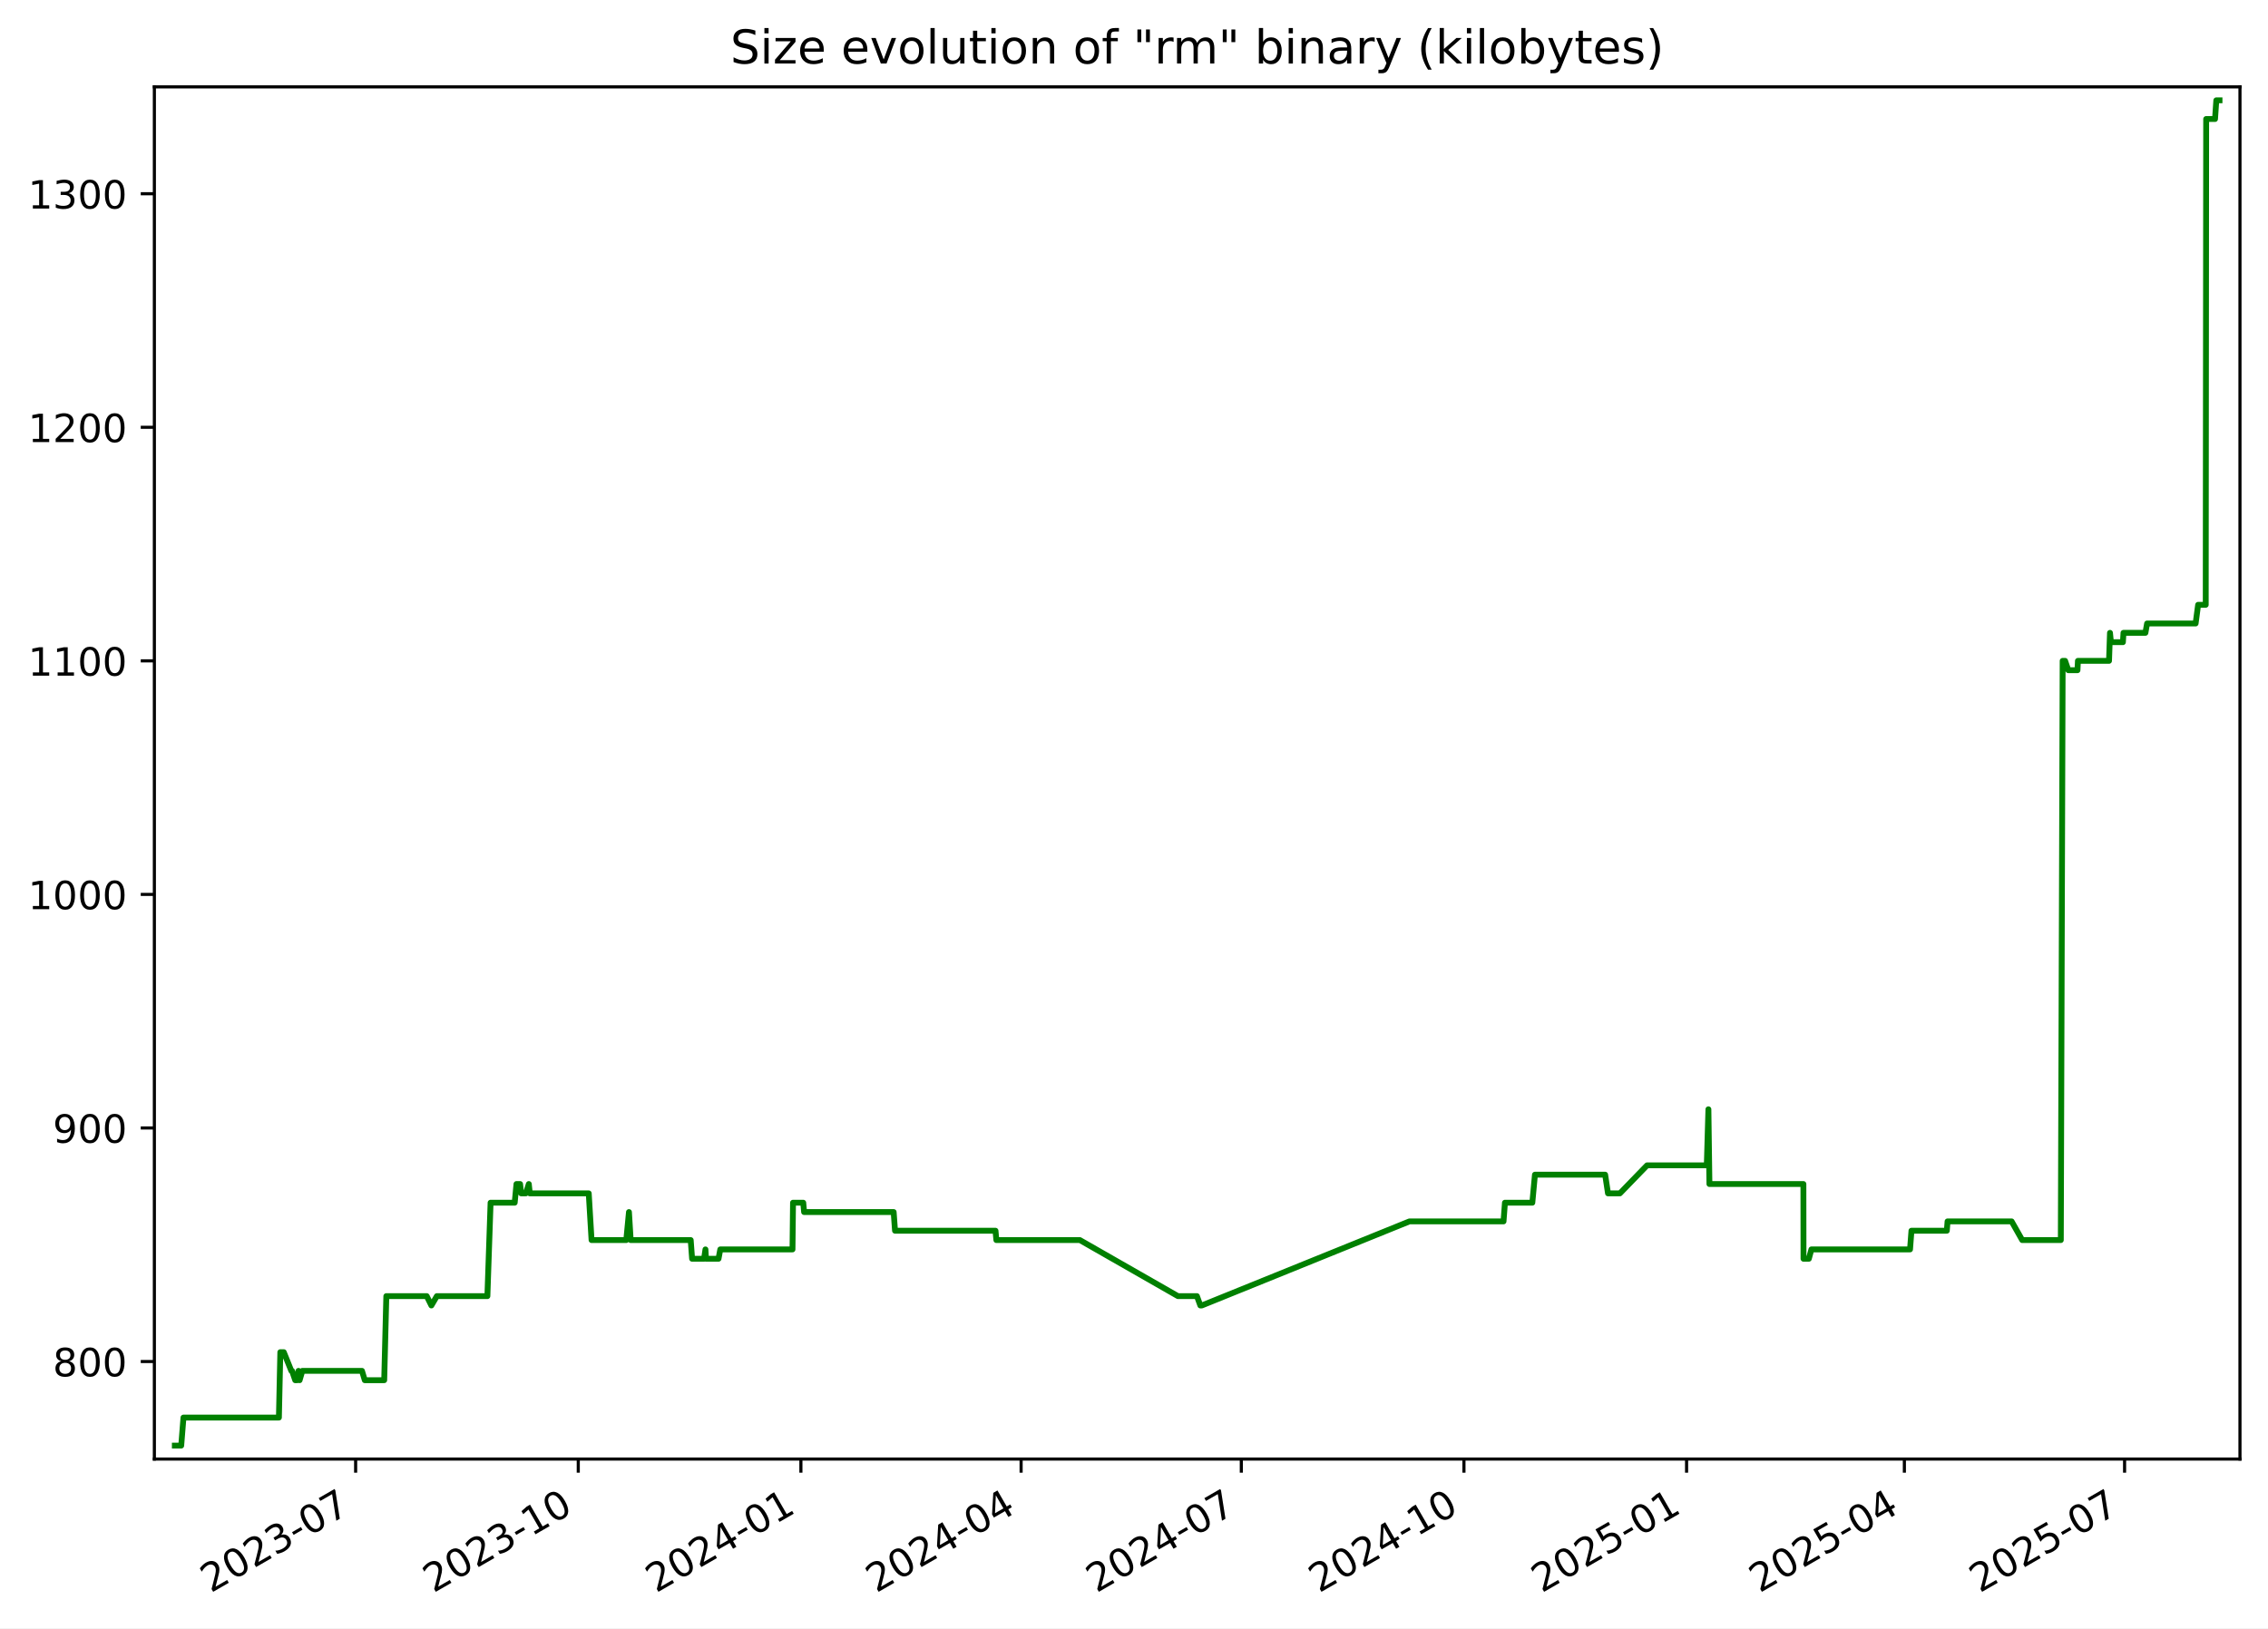
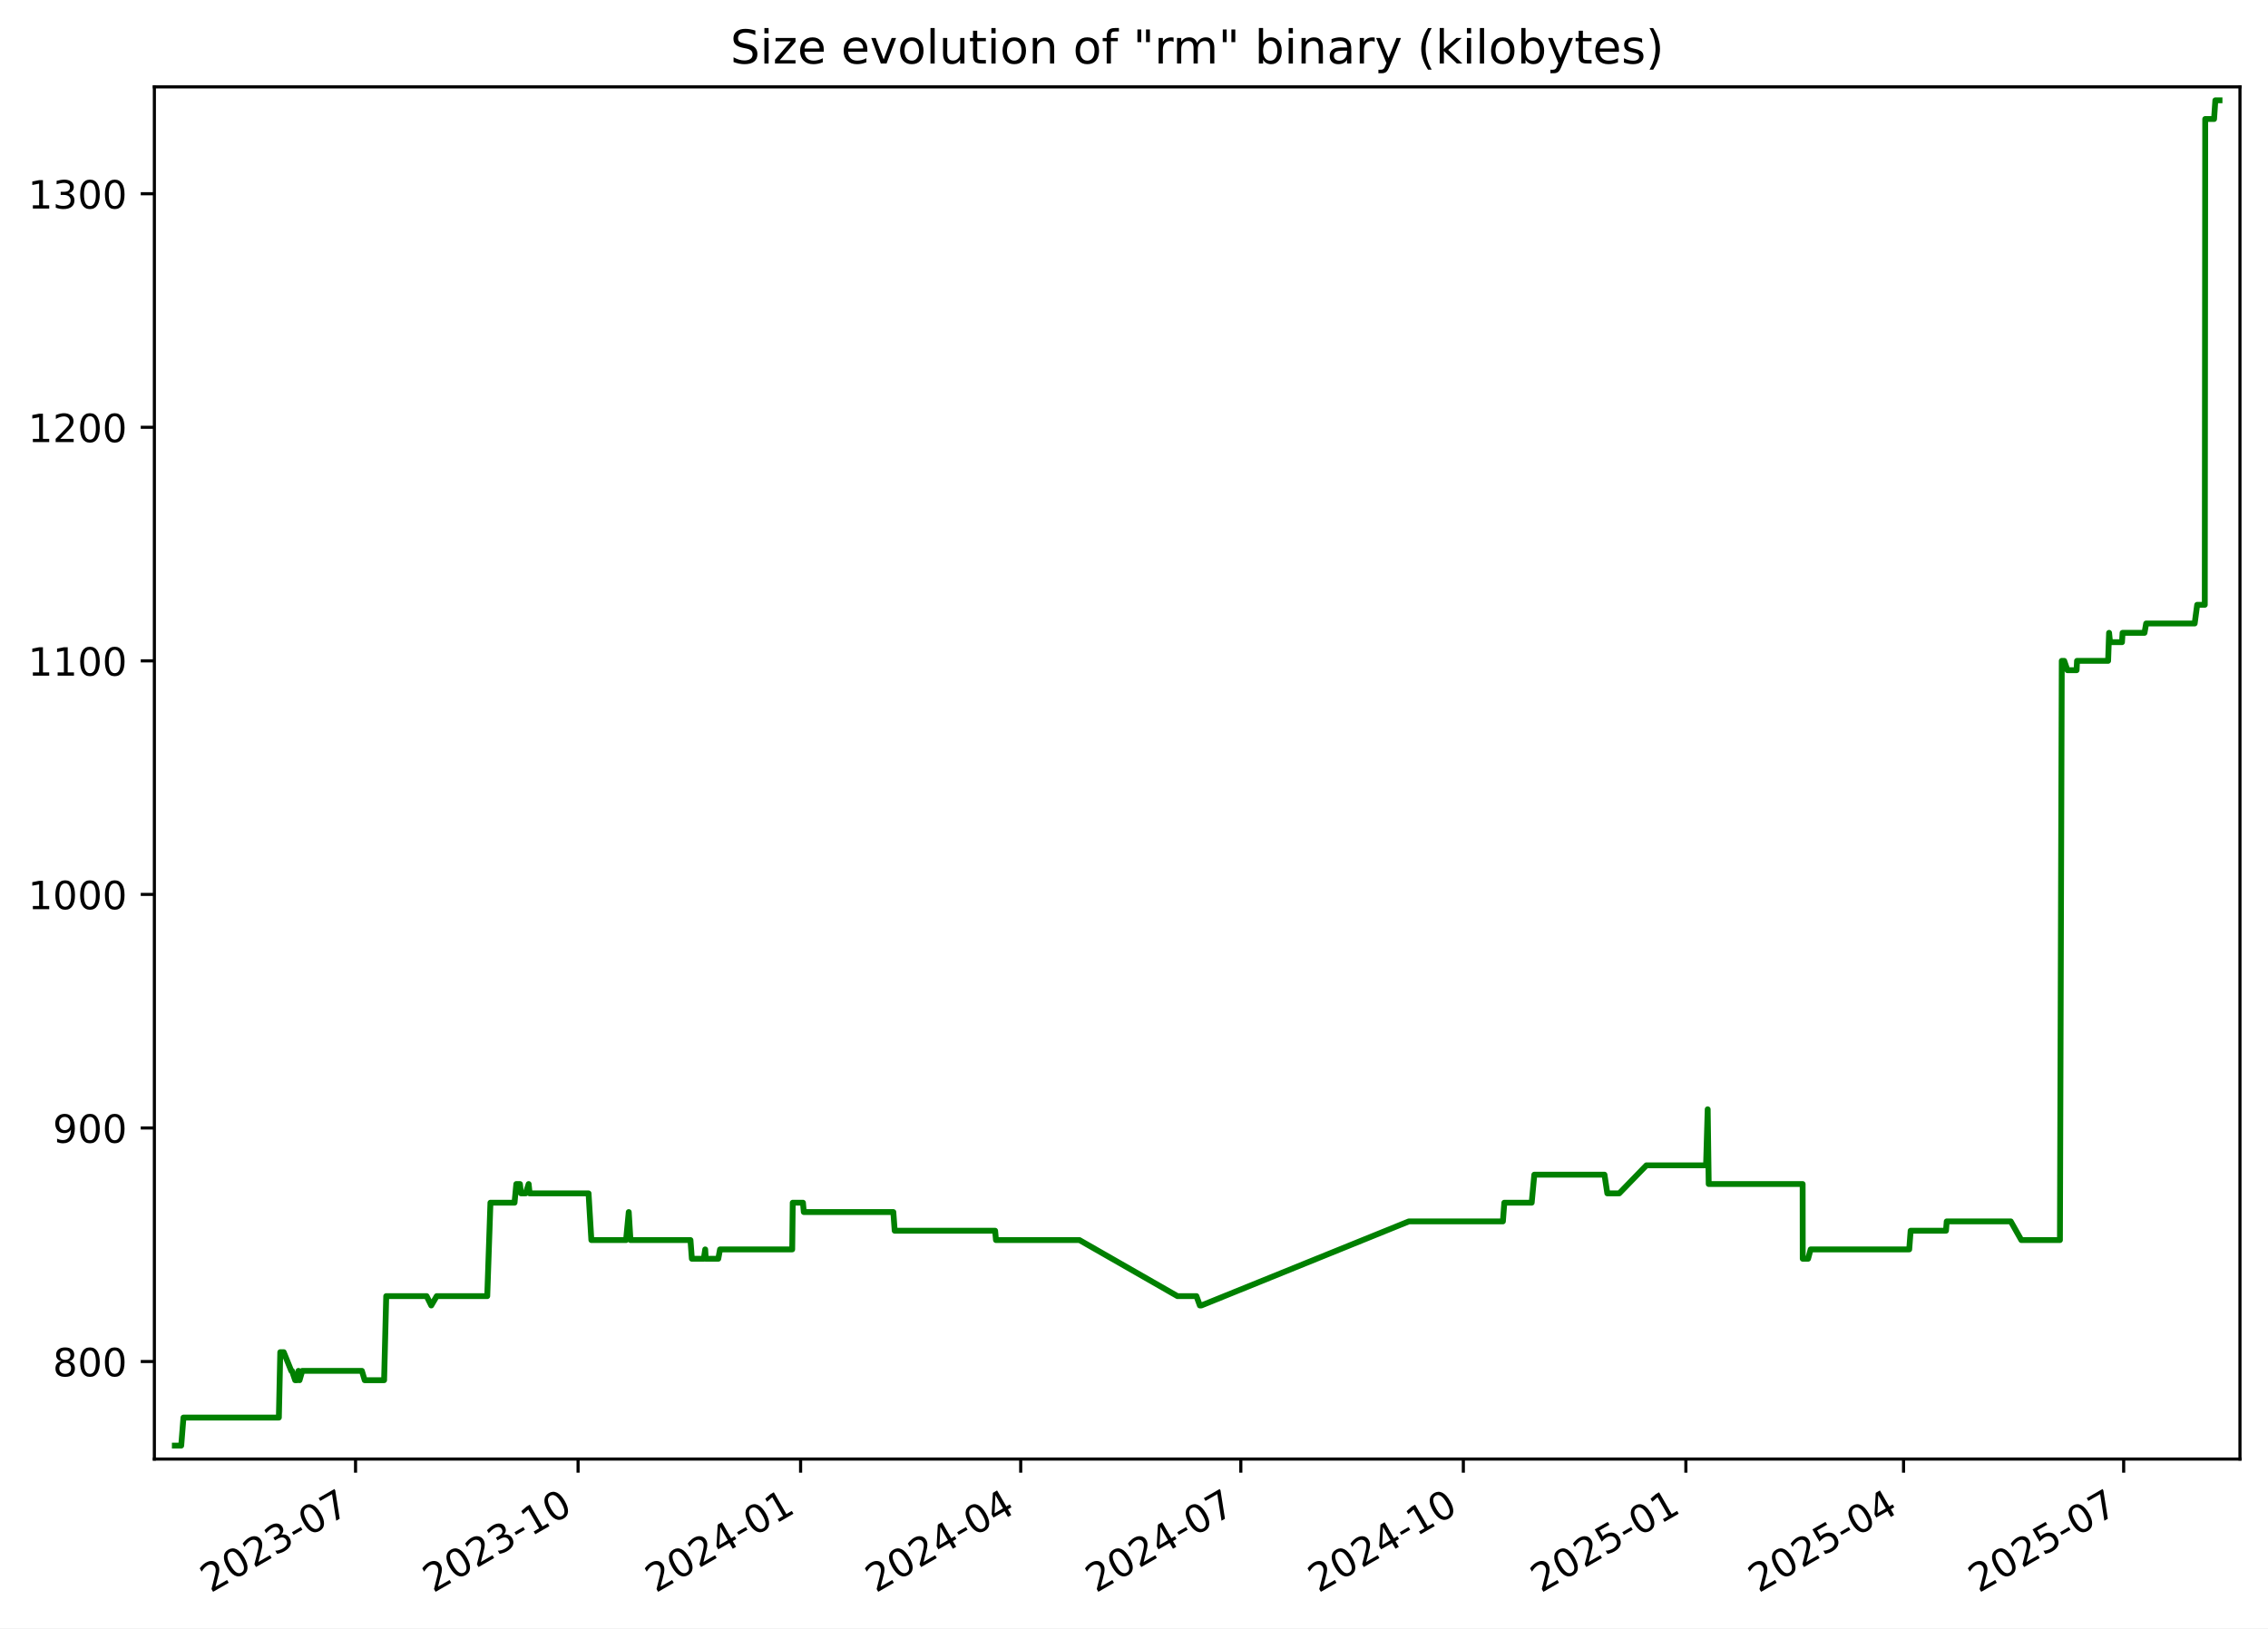
<svg xmlns="http://www.w3.org/2000/svg" xmlns:xlink="http://www.w3.org/1999/xlink" width="582.53pt" height="418.303pt" viewBox="0 0 582.53 418.303" version="1.1">
  <defs>
    <style type="text/css">*{stroke-linejoin: round; stroke-linecap: butt}</style>
  </defs>
  <g id="figure_1">
    <g id="patch_1">
      <path d="M -0 418.303  L 582.53 418.303  L 582.53 0  L -0 0  z " style="fill: #ffffff" />
    </g>
    <g id="axes_1">
      <g id="patch_2">
        <path d="M 39.65 374.83  L 575.33 374.83  L 575.33 22.318  L 39.65 22.318  z " style="fill: #ffffff" />
      </g>
      <g id="matplotlib.axis_1">
        <g id="xtick_1">
          <g id="line2d_1">
            <defs>
-               <path id="m80c9d12d55" d="M 0 0  L 0 3.5  " style="stroke: #000000; stroke-width: 0.8" />
+               <path id="md7730c0853" d="M 0 0  L 0 3.5  " style="stroke: #000000; stroke-width: 0.8" />
            </defs>
            <g>
-               <use xlink:href="#m80c9d12d55" x="91.344" y="374.83" style="stroke: #000000; stroke-width: 0.8" />
+               <use xlink:href="#md7730c0853" x="91.322" y="374.83" style="stroke: #000000; stroke-width: 0.8" />
            </g>
          </g>
          <g id="text_1">
-             <g transform="translate(54.11913 409.302) rotate(-30) scale(0.1 -0.1)">
+             <g transform="translate(54.09737 409.302) rotate(-30) scale(0.1 -0.1)">
              <defs>
                <path id="DejaVuSans-32" d="M 1228 531  L 3431 531  L 3431 0  L 469 0  L 469 531  Q 828 903 1448 1529  Q 2069 2156 2228 2338  Q 2531 2678 2651 2914  Q 2772 3150 2772 3378  Q 2772 3750 2511 3984  Q 2250 4219 1831 4219  Q 1534 4219 1204 4116  Q 875 4013 500 3803  L 500 4441  Q 881 4594 1212 4672  Q 1544 4750 1819 4750  Q 2544 4750 2975 4387  Q 3406 4025 3406 3419  Q 3406 3131 3298 2873  Q 3191 2616 2906 2266  Q 2828 2175 2409 1742  Q 1991 1309 1228 531  z " transform="scale(0.015625)" />
                <path id="DejaVuSans-30" d="M 2034 4250  Q 1547 4250 1301 3770  Q 1056 3291 1056 2328  Q 1056 1369 1301 889  Q 1547 409 2034 409  Q 2525 409 2770 889  Q 3016 1369 3016 2328  Q 3016 3291 2770 3770  Q 2525 4250 2034 4250  z M 2034 4750  Q 2819 4750 3233 4129  Q 3647 3509 3647 2328  Q 3647 1150 3233 529  Q 2819 -91 2034 -91  Q 1250 -91 836 529  Q 422 1150 422 2328  Q 422 3509 836 4129  Q 1250 4750 2034 4750  z " transform="scale(0.015625)" />
                <path id="DejaVuSans-33" d="M 2597 2516  Q 3050 2419 3304 2112  Q 3559 1806 3559 1356  Q 3559 666 3084 287  Q 2609 -91 1734 -91  Q 1441 -91 1130 -33  Q 819 25 488 141  L 488 750  Q 750 597 1062 519  Q 1375 441 1716 441  Q 2309 441 2620 675  Q 2931 909 2931 1356  Q 2931 1769 2642 2001  Q 2353 2234 1838 2234  L 1294 2234  L 1294 2753  L 1863 2753  Q 2328 2753 2575 2939  Q 2822 3125 2822 3475  Q 2822 3834 2567 4026  Q 2313 4219 1838 4219  Q 1578 4219 1281 4162  Q 984 4106 628 3988  L 628 4550  Q 988 4650 1302 4700  Q 1616 4750 1894 4750  Q 2613 4750 3031 4423  Q 3450 4097 3450 3541  Q 3450 3153 3228 2886  Q 3006 2619 2597 2516  z " transform="scale(0.015625)" />
                <path id="DejaVuSans-2d" d="M 313 2009  L 1997 2009  L 1997 1497  L 313 1497  L 313 2009  z " transform="scale(0.015625)" />
                <path id="DejaVuSans-37" d="M 525 4666  L 3525 4666  L 3525 4397  L 1831 0  L 1172 0  L 2766 4134  L 525 4134  L 525 4666  z " transform="scale(0.015625)" />
              </defs>
              <use xlink:href="#DejaVuSans-32" />
              <use xlink:href="#DejaVuSans-30" x="63.623" />
              <use xlink:href="#DejaVuSans-32" x="127.246" />
              <use xlink:href="#DejaVuSans-33" x="190.869" />
              <use xlink:href="#DejaVuSans-2d" x="254.492" />
              <use xlink:href="#DejaVuSans-30" x="290.576" />
              <use xlink:href="#DejaVuSans-37" x="354.199" />
            </g>
          </g>
        </g>
        <g id="xtick_2">
          <g id="line2d_2">
            <g>
-               <use xlink:href="#m80c9d12d55" x="148.526" y="374.83" style="stroke: #000000; stroke-width: 0.8" />
+               <use xlink:href="#md7730c0853" x="148.478" y="374.83" style="stroke: #000000; stroke-width: 0.8" />
            </g>
          </g>
          <g id="text_2">
-             <g transform="translate(111.3012 409.302) rotate(-30) scale(0.1 -0.1)">
+             <g transform="translate(111.2527 409.302) rotate(-30) scale(0.1 -0.1)">
              <defs>
                <path id="DejaVuSans-31" d="M 794 531  L 1825 531  L 1825 4091  L 703 3866  L 703 4441  L 1819 4666  L 2450 4666  L 2450 531  L 3481 531  L 3481 0  L 794 0  L 794 531  z " transform="scale(0.015625)" />
              </defs>
              <use xlink:href="#DejaVuSans-32" />
              <use xlink:href="#DejaVuSans-30" x="63.623" />
              <use xlink:href="#DejaVuSans-32" x="127.246" />
              <use xlink:href="#DejaVuSans-33" x="190.869" />
              <use xlink:href="#DejaVuSans-2d" x="254.492" />
              <use xlink:href="#DejaVuSans-31" x="290.576" />
              <use xlink:href="#DejaVuSans-30" x="354.199" />
            </g>
          </g>
        </g>
        <g id="xtick_3">
          <g id="line2d_3">
            <g>
-               <use xlink:href="#m80c9d12d55" x="205.708" y="374.83" style="stroke: #000000; stroke-width: 0.8" />
+               <use xlink:href="#md7730c0853" x="205.633" y="374.83" style="stroke: #000000; stroke-width: 0.8" />
            </g>
          </g>
          <g id="text_3">
-             <g transform="translate(168.4834 409.302) rotate(-30) scale(0.1 -0.1)">
+             <g transform="translate(168.408 409.302) rotate(-30) scale(0.1 -0.1)">
              <defs>
                <path id="DejaVuSans-34" d="M 2419 4116  L 825 1625  L 2419 1625  L 2419 4116  z M 2253 4666  L 3047 4666  L 3047 1625  L 3713 1625  L 3713 1100  L 3047 1100  L 3047 0  L 2419 0  L 2419 1100  L 313 1100  L 313 1709  L 2253 4666  z " transform="scale(0.015625)" />
              </defs>
              <use xlink:href="#DejaVuSans-32" />
              <use xlink:href="#DejaVuSans-30" x="63.623" />
              <use xlink:href="#DejaVuSans-32" x="127.246" />
              <use xlink:href="#DejaVuSans-34" x="190.869" />
              <use xlink:href="#DejaVuSans-2d" x="254.492" />
              <use xlink:href="#DejaVuSans-30" x="290.576" />
              <use xlink:href="#DejaVuSans-31" x="354.199" />
            </g>
          </g>
        </g>
        <g id="xtick_4">
          <g id="line2d_4">
            <g>
-               <use xlink:href="#m80c9d12d55" x="262.269" y="374.83" style="stroke: #000000; stroke-width: 0.8" />
+               <use xlink:href="#md7730c0853" x="262.167" y="374.83" style="stroke: #000000; stroke-width: 0.8" />
            </g>
          </g>
          <g id="text_4">
-             <g transform="translate(225.0439 409.302) rotate(-30) scale(0.1 -0.1)">
+             <g transform="translate(224.9421 409.302) rotate(-30) scale(0.1 -0.1)">
              <use xlink:href="#DejaVuSans-32" />
              <use xlink:href="#DejaVuSans-30" x="63.623" />
              <use xlink:href="#DejaVuSans-32" x="127.246" />
              <use xlink:href="#DejaVuSans-34" x="190.869" />
              <use xlink:href="#DejaVuSans-2d" x="254.492" />
              <use xlink:href="#DejaVuSans-30" x="290.576" />
              <use xlink:href="#DejaVuSans-34" x="354.199" />
            </g>
          </g>
        </g>
        <g id="xtick_5">
          <g id="line2d_5">
            <g>
-               <use xlink:href="#m80c9d12d55" x="318.829" y="374.83" style="stroke: #000000; stroke-width: 0.8" />
+               <use xlink:href="#md7730c0853" x="318.701" y="374.83" style="stroke: #000000; stroke-width: 0.8" />
            </g>
          </g>
          <g id="text_5">
-             <g transform="translate(281.6045 409.302) rotate(-30) scale(0.1 -0.1)">
+             <g transform="translate(281.4762 409.302) rotate(-30) scale(0.1 -0.1)">
              <use xlink:href="#DejaVuSans-32" />
              <use xlink:href="#DejaVuSans-30" x="63.623" />
              <use xlink:href="#DejaVuSans-32" x="127.246" />
              <use xlink:href="#DejaVuSans-34" x="190.869" />
              <use xlink:href="#DejaVuSans-2d" x="254.492" />
              <use xlink:href="#DejaVuSans-30" x="290.576" />
              <use xlink:href="#DejaVuSans-37" x="354.199" />
            </g>
          </g>
        </g>
        <g id="xtick_6">
          <g id="line2d_6">
            <g>
-               <use xlink:href="#m80c9d12d55" x="376.011" y="374.83" style="stroke: #000000; stroke-width: 0.8" />
+               <use xlink:href="#md7730c0853" x="375.856" y="374.83" style="stroke: #000000; stroke-width: 0.8" />
            </g>
          </g>
          <g id="text_6">
-             <g transform="translate(338.7866 409.302) rotate(-30) scale(0.1 -0.1)">
+             <g transform="translate(338.6315 409.302) rotate(-30) scale(0.1 -0.1)">
              <use xlink:href="#DejaVuSans-32" />
              <use xlink:href="#DejaVuSans-30" x="63.623" />
              <use xlink:href="#DejaVuSans-32" x="127.246" />
              <use xlink:href="#DejaVuSans-34" x="190.869" />
              <use xlink:href="#DejaVuSans-2d" x="254.492" />
              <use xlink:href="#DejaVuSans-31" x="290.576" />
              <use xlink:href="#DejaVuSans-30" x="354.199" />
            </g>
          </g>
        </g>
        <g id="xtick_7">
          <g id="line2d_7">
            <g>
-               <use xlink:href="#m80c9d12d55" x="433.194" y="374.83" style="stroke: #000000; stroke-width: 0.8" />
+               <use xlink:href="#md7730c0853" x="433.012" y="374.83" style="stroke: #000000; stroke-width: 0.8" />
            </g>
          </g>
          <g id="text_7">
-             <g transform="translate(395.9687 409.302) rotate(-30) scale(0.1 -0.1)">
+             <g transform="translate(395.7868 409.302) rotate(-30) scale(0.1 -0.1)">
              <defs>
                <path id="DejaVuSans-35" d="M 691 4666  L 3169 4666  L 3169 4134  L 1269 4134  L 1269 2991  Q 1406 3038 1543 3061  Q 1681 3084 1819 3084  Q 2600 3084 3056 2656  Q 3513 2228 3513 1497  Q 3513 744 3044 326  Q 2575 -91 1722 -91  Q 1428 -91 1123 -41  Q 819 9 494 109  L 494 744  Q 775 591 1075 516  Q 1375 441 1709 441  Q 2250 441 2565 725  Q 2881 1009 2881 1497  Q 2881 1984 2565 2268  Q 2250 2553 1709 2553  Q 1456 2553 1204 2497  Q 953 2441 691 2322  L 691 4666  z " transform="scale(0.015625)" />
              </defs>
              <use xlink:href="#DejaVuSans-32" />
              <use xlink:href="#DejaVuSans-30" x="63.623" />
              <use xlink:href="#DejaVuSans-32" x="127.246" />
              <use xlink:href="#DejaVuSans-35" x="190.869" />
              <use xlink:href="#DejaVuSans-2d" x="254.492" />
              <use xlink:href="#DejaVuSans-30" x="290.576" />
              <use xlink:href="#DejaVuSans-31" x="354.199" />
            </g>
          </g>
        </g>
        <g id="xtick_8">
          <g id="line2d_8">
            <g>
-               <use xlink:href="#m80c9d12d55" x="489.133" y="374.83" style="stroke: #000000; stroke-width: 0.8" />
+               <use xlink:href="#md7730c0853" x="488.924" y="374.83" style="stroke: #000000; stroke-width: 0.8" />
            </g>
          </g>
          <g id="text_8">
-             <g transform="translate(451.9078 409.302) rotate(-30) scale(0.1 -0.1)">
+             <g transform="translate(451.6997 409.302) rotate(-30) scale(0.1 -0.1)">
              <use xlink:href="#DejaVuSans-32" />
              <use xlink:href="#DejaVuSans-30" x="63.623" />
              <use xlink:href="#DejaVuSans-32" x="127.246" />
              <use xlink:href="#DejaVuSans-35" x="190.869" />
              <use xlink:href="#DejaVuSans-2d" x="254.492" />
              <use xlink:href="#DejaVuSans-30" x="290.576" />
              <use xlink:href="#DejaVuSans-34" x="354.199" />
            </g>
          </g>
        </g>
        <g id="xtick_9">
          <g id="line2d_9">
            <g>
-               <use xlink:href="#m80c9d12d55" x="545.693" y="374.83" style="stroke: #000000; stroke-width: 0.8" />
+               <use xlink:href="#md7730c0853" x="545.459" y="374.83" style="stroke: #000000; stroke-width: 0.8" />
            </g>
          </g>
          <g id="text_9">
-             <g transform="translate(508.4683 409.302) rotate(-30) scale(0.1 -0.1)">
+             <g transform="translate(508.2337 409.302) rotate(-30) scale(0.1 -0.1)">
              <use xlink:href="#DejaVuSans-32" />
              <use xlink:href="#DejaVuSans-30" x="63.623" />
              <use xlink:href="#DejaVuSans-32" x="127.246" />
              <use xlink:href="#DejaVuSans-35" x="190.869" />
              <use xlink:href="#DejaVuSans-2d" x="254.492" />
              <use xlink:href="#DejaVuSans-30" x="290.576" />
              <use xlink:href="#DejaVuSans-37" x="354.199" />
            </g>
          </g>
        </g>
      </g>
      <g id="matplotlib.axis_2">
        <g id="ytick_1">
          <g id="line2d_10">
            <defs>
-               <path id="m0fc1488003" d="M 0 0  L -3.5 0  " style="stroke: #000000; stroke-width: 0.8" />
+               <path id="m7b80c844ac" d="M 0 0  L -3.5 0  " style="stroke: #000000; stroke-width: 0.8" />
            </defs>
            <g>
-               <use xlink:href="#m0fc1488003" x="39.65" y="349.774" style="stroke: #000000; stroke-width: 0.8" />
+               <use xlink:href="#m7b80c844ac" x="39.65" y="349.774" style="stroke: #000000; stroke-width: 0.8" />
            </g>
          </g>
          <g id="text_10">
            <g transform="translate(13.5625 353.5733) scale(0.1 -0.1)">
              <defs>
                <path id="DejaVuSans-38" d="M 2034 2216  Q 1584 2216 1326 1975  Q 1069 1734 1069 1313  Q 1069 891 1326 650  Q 1584 409 2034 409  Q 2484 409 2743 651  Q 3003 894 3003 1313  Q 3003 1734 2745 1975  Q 2488 2216 2034 2216  z M 1403 2484  Q 997 2584 770 2862  Q 544 3141 544 3541  Q 544 4100 942 4425  Q 1341 4750 2034 4750  Q 2731 4750 3128 4425  Q 3525 4100 3525 3541  Q 3525 3141 3298 2862  Q 3072 2584 2669 2484  Q 3125 2378 3379 2068  Q 3634 1759 3634 1313  Q 3634 634 3220 271  Q 2806 -91 2034 -91  Q 1263 -91 848 271  Q 434 634 434 1313  Q 434 1759 690 2068  Q 947 2378 1403 2484  z M 1172 3481  Q 1172 3119 1398 2916  Q 1625 2713 2034 2713  Q 2441 2713 2670 2916  Q 2900 3119 2900 3481  Q 2900 3844 2670 4047  Q 2441 4250 2034 4250  Q 1625 4250 1398 4047  Q 1172 3844 1172 3481  z " transform="scale(0.015625)" />
              </defs>
              <use xlink:href="#DejaVuSans-38" />
              <use xlink:href="#DejaVuSans-30" x="63.623" />
              <use xlink:href="#DejaVuSans-30" x="127.246" />
            </g>
          </g>
        </g>
        <g id="ytick_2">
          <g id="line2d_11">
            <g>
-               <use xlink:href="#m0fc1488003" x="39.65" y="289.774" style="stroke: #000000; stroke-width: 0.8" />
+               <use xlink:href="#m7b80c844ac" x="39.65" y="289.774" style="stroke: #000000; stroke-width: 0.8" />
            </g>
          </g>
          <g id="text_11">
            <g transform="translate(13.5625 293.5733) scale(0.1 -0.1)">
              <defs>
                <path id="DejaVuSans-39" d="M 703 97  L 703 672  Q 941 559 1184 500  Q 1428 441 1663 441  Q 2288 441 2617 861  Q 2947 1281 2994 2138  Q 2813 1869 2534 1725  Q 2256 1581 1919 1581  Q 1219 1581 811 2004  Q 403 2428 403 3163  Q 403 3881 828 4315  Q 1253 4750 1959 4750  Q 2769 4750 3195 4129  Q 3622 3509 3622 2328  Q 3622 1225 3098 567  Q 2575 -91 1691 -91  Q 1453 -91 1209 -44  Q 966 3 703 97  z M 1959 2075  Q 2384 2075 2632 2365  Q 2881 2656 2881 3163  Q 2881 3666 2632 3958  Q 2384 4250 1959 4250  Q 1534 4250 1286 3958  Q 1038 3666 1038 3163  Q 1038 2656 1286 2365  Q 1534 2075 1959 2075  z " transform="scale(0.015625)" />
              </defs>
              <use xlink:href="#DejaVuSans-39" />
              <use xlink:href="#DejaVuSans-30" x="63.623" />
              <use xlink:href="#DejaVuSans-30" x="127.246" />
            </g>
          </g>
        </g>
        <g id="ytick_3">
          <g id="line2d_12">
            <g>
-               <use xlink:href="#m0fc1488003" x="39.65" y="229.774" style="stroke: #000000; stroke-width: 0.8" />
+               <use xlink:href="#m7b80c844ac" x="39.65" y="229.774" style="stroke: #000000; stroke-width: 0.8" />
            </g>
          </g>
          <g id="text_12">
            <g transform="translate(7.2 233.5733) scale(0.1 -0.1)">
              <use xlink:href="#DejaVuSans-31" />
              <use xlink:href="#DejaVuSans-30" x="63.623" />
              <use xlink:href="#DejaVuSans-30" x="127.246" />
              <use xlink:href="#DejaVuSans-30" x="190.869" />
            </g>
          </g>
        </g>
        <g id="ytick_4">
          <g id="line2d_13">
            <g>
-               <use xlink:href="#m0fc1488003" x="39.65" y="169.774" style="stroke: #000000; stroke-width: 0.8" />
+               <use xlink:href="#m7b80c844ac" x="39.65" y="169.774" style="stroke: #000000; stroke-width: 0.8" />
            </g>
          </g>
          <g id="text_13">
            <g transform="translate(7.2 173.5733) scale(0.1 -0.1)">
              <use xlink:href="#DejaVuSans-31" />
              <use xlink:href="#DejaVuSans-31" x="63.623" />
              <use xlink:href="#DejaVuSans-30" x="127.246" />
              <use xlink:href="#DejaVuSans-30" x="190.869" />
            </g>
          </g>
        </g>
        <g id="ytick_5">
          <g id="line2d_14">
            <g>
-               <use xlink:href="#m0fc1488003" x="39.65" y="109.774" style="stroke: #000000; stroke-width: 0.8" />
+               <use xlink:href="#m7b80c844ac" x="39.65" y="109.774" style="stroke: #000000; stroke-width: 0.8" />
            </g>
          </g>
          <g id="text_14">
            <g transform="translate(7.2 113.5733) scale(0.1 -0.1)">
              <use xlink:href="#DejaVuSans-31" />
              <use xlink:href="#DejaVuSans-32" x="63.623" />
              <use xlink:href="#DejaVuSans-30" x="127.246" />
              <use xlink:href="#DejaVuSans-30" x="190.869" />
            </g>
          </g>
        </g>
        <g id="ytick_6">
          <g id="line2d_15">
            <g>
-               <use xlink:href="#m0fc1488003" x="39.65" y="49.774" style="stroke: #000000; stroke-width: 0.8" />
+               <use xlink:href="#m7b80c844ac" x="39.65" y="49.774" style="stroke: #000000; stroke-width: 0.8" />
            </g>
          </g>
          <g id="text_15">
            <g transform="translate(7.2 53.57334) scale(0.1 -0.1)">
              <use xlink:href="#DejaVuSans-31" />
              <use xlink:href="#DejaVuSans-33" x="63.623" />
              <use xlink:href="#DejaVuSans-30" x="127.246" />
              <use xlink:href="#DejaVuSans-30" x="190.869" />
            </g>
          </g>
        </g>
      </g>
      <g id="line2d_16">
-         <path d="M 44.902 371.374  L 46.547 371.374  L 47.123 364.174  L 71.637 364.174  L 72 347.374  L 72.889 347.374  L 74.826 352.174  L 75.016 352.174  L 75.824 354.574  L 76.377 354.574  L 76.668 352.174  L 76.953 354.574  L 77.657 352.174  L 92.973 352.174  L 93.694 354.574  L 98.684 354.574  L 99.225 332.974  L 109.605 332.974  L 110.796 335.374  L 112.205 332.974  L 125.186 332.974  L 126.005 308.974  L 132.198 308.974  L 132.655 304.174  L 133.587 304.174  L 133.852 306.574  L 135.064 306.574  L 135.825 304.174  L 136.081 306.574  L 151.218 306.574  L 151.938 318.574  L 160.858 318.574  L 161.547 311.374  L 161.989 318.574  L 177.408 318.574  L 177.764 323.374  L 180.841 323.374  L 181.191 320.974  L 181.328 323.374  L 184.551 323.374  L 185.003 320.974  L 203.551 320.974  L 203.685 308.974  L 206.314 308.974  L 206.529 311.374  L 229.535 311.374  L 229.884 316.174  L 255.692 316.174  L 255.913 318.574  L 277.361 318.574  L 302.552 332.974  L 307.427 332.974  L 308.303 335.374  L 308.681 335.374  L 362.017 313.774  L 386.178 313.774  L 386.54 308.974  L 393.575 308.974  L 394.247 301.774  L 412.28 301.774  L 413.009 306.574  L 416.07 306.574  L 423.051 299.374  L 438.387 299.374  L 438.801 284.974  L 439.062 304.174  L 463.2 304.174  L 463.225 323.374  L 464.599 323.374  L 465.252 320.974  L 490.586 320.974  L 490.952 316.174  L 500.035 316.174  L 500.225 313.774  L 516.681 313.774  L 519.397 318.574  L 529.316 318.574  L 529.788 169.774  L 530.415 169.774  L 531.245 172.174  L 533.597 172.174  L 533.71 169.774  L 541.698 169.774  L 541.947 162.574  L 542.187 164.974  L 545.266 164.974  L 545.412 162.574  L 551.046 162.574  L 551.473 160.174  L 563.939 160.174  L 564.582 155.374  L 566.538 155.374  L 566.649 30.574  L 568.925 30.574  L 569.253 25.774  L 570.078 25.774  L 570.078 25.774  " clip-path="url(#p8700de896d)" style="fill: none; stroke: #008000; stroke-width: 1.5; stroke-linecap: square" />
+         <path d="M 44.902 371.374  L 46.546 371.374  L 47.122 364.174  L 71.624 364.174  L 71.988 347.374  L 72.875 347.374  L 74.812 352.174  L 75.002 352.174  L 75.809 354.574  L 76.362 354.574  L 76.653 352.174  L 76.938 354.574  L 77.641 352.174  L 92.951 352.174  L 93.671 354.574  L 98.659 354.574  L 99.2 332.974  L 109.574 332.974  L 110.765 335.374  L 112.174 332.974  L 125.148 332.974  L 125.967 308.974  L 132.157 308.974  L 132.614 304.174  L 133.546 304.174  L 133.81 306.574  L 135.022 306.574  L 135.782 304.174  L 136.039 306.574  L 151.168 306.574  L 151.888 318.574  L 160.804 318.574  L 161.492 311.374  L 161.934 318.574  L 177.346 318.574  L 177.702 323.374  L 180.777 323.374  L 181.127 320.974  L 181.264 323.374  L 184.486 323.374  L 184.937 320.974  L 203.477 320.974  L 203.611 308.974  L 206.239 308.974  L 206.454 311.374  L 229.449 311.374  L 229.798 316.174  L 255.594 316.174  L 255.814 318.574  L 277.252 318.574  L 302.431 332.974  L 307.304 332.974  L 308.179 335.374  L 308.558 335.374  L 361.869 313.774  L 386.018 313.774  L 386.38 308.974  L 393.412 308.974  L 394.084 301.774  L 412.108 301.774  L 412.837 306.574  L 415.896 306.574  L 422.874 299.374  L 438.203 299.374  L 438.617 284.974  L 438.877 304.174  L 463.004 304.174  L 463.029 323.374  L 464.402 323.374  L 465.055 320.974  L 490.378 320.974  L 490.743 316.174  L 499.822 316.174  L 500.012 313.774  L 516.46 313.774  L 519.175 318.574  L 529.089 318.574  L 529.561 169.774  L 530.188 169.774  L 531.017 172.174  L 533.368 172.174  L 533.481 169.774  L 541.465 169.774  L 541.714 162.574  L 541.954 164.974  L 545.031 164.974  L 545.177 162.574  L 550.809 162.574  L 551.236 160.174  L 563.696 160.174  L 564.339 155.374  L 566.294 155.374  L 566.405 30.574  L 568.679 30.574  L 569.007 25.774  L 570.078 25.774  L 570.078 25.774  " clip-path="url(#pdc0d2166ae)" style="fill: none; stroke: #008000; stroke-width: 1.5; stroke-linecap: square" />
      </g>
      <g id="patch_3">
        <path d="M 39.65 374.83  L 39.65 22.318  " style="fill: none; stroke: #000000; stroke-width: 0.8; stroke-linejoin: miter; stroke-linecap: square" />
      </g>
      <g id="patch_4">
        <path d="M 575.33 374.83  L 575.33 22.318  " style="fill: none; stroke: #000000; stroke-width: 0.8; stroke-linejoin: miter; stroke-linecap: square" />
      </g>
      <g id="patch_5">
        <path d="M 39.65 374.83  L 575.33 374.83  " style="fill: none; stroke: #000000; stroke-width: 0.8; stroke-linejoin: miter; stroke-linecap: square" />
      </g>
      <g id="patch_6">
        <path d="M 39.65 22.318  L 575.33 22.318  " style="fill: none; stroke: #000000; stroke-width: 0.8; stroke-linejoin: miter; stroke-linecap: square" />
      </g>
      <g id="text_16">
        <g transform="translate(187.5884 16.31812) scale(0.12 -0.12)">
          <defs>
            <path id="DejaVuSans-53" d="M 3425 4513  L 3425 3897  Q 3066 4069 2747 4153  Q 2428 4238 2131 4238  Q 1616 4238 1336 4038  Q 1056 3838 1056 3469  Q 1056 3159 1242 3001  Q 1428 2844 1947 2747  L 2328 2669  Q 3034 2534 3370 2195  Q 3706 1856 3706 1288  Q 3706 609 3251 259  Q 2797 -91 1919 -91  Q 1588 -91 1214 -16  Q 841 59 441 206  L 441 856  Q 825 641 1194 531  Q 1563 422 1919 422  Q 2459 422 2753 634  Q 3047 847 3047 1241  Q 3047 1584 2836 1778  Q 2625 1972 2144 2069  L 1759 2144  Q 1053 2284 737 2584  Q 422 2884 422 3419  Q 422 4038 858 4394  Q 1294 4750 2059 4750  Q 2388 4750 2728 4690  Q 3069 4631 3425 4513  z " transform="scale(0.015625)" />
            <path id="DejaVuSans-69" d="M 603 3500  L 1178 3500  L 1178 0  L 603 0  L 603 3500  z M 603 4863  L 1178 4863  L 1178 4134  L 603 4134  L 603 4863  z " transform="scale(0.015625)" />
            <path id="DejaVuSans-7a" d="M 353 3500  L 3084 3500  L 3084 2975  L 922 459  L 3084 459  L 3084 0  L 275 0  L 275 525  L 2438 3041  L 353 3041  L 353 3500  z " transform="scale(0.015625)" />
            <path id="DejaVuSans-65" d="M 3597 1894  L 3597 1613  L 953 1613  Q 991 1019 1311 708  Q 1631 397 2203 397  Q 2534 397 2845 478  Q 3156 559 3463 722  L 3463 178  Q 3153 47 2828 -22  Q 2503 -91 2169 -91  Q 1331 -91 842 396  Q 353 884 353 1716  Q 353 2575 817 3079  Q 1281 3584 2069 3584  Q 2775 3584 3186 3129  Q 3597 2675 3597 1894  z M 3022 2063  Q 3016 2534 2758 2815  Q 2500 3097 2075 3097  Q 1594 3097 1305 2825  Q 1016 2553 972 2059  L 3022 2063  z " transform="scale(0.015625)" />
            <path id="DejaVuSans-20" transform="scale(0.015625)" />
            <path id="DejaVuSans-76" d="M 191 3500  L 800 3500  L 1894 563  L 2988 3500  L 3597 3500  L 2284 0  L 1503 0  L 191 3500  z " transform="scale(0.015625)" />
            <path id="DejaVuSans-6f" d="M 1959 3097  Q 1497 3097 1228 2736  Q 959 2375 959 1747  Q 959 1119 1226 758  Q 1494 397 1959 397  Q 2419 397 2687 759  Q 2956 1122 2956 1747  Q 2956 2369 2687 2733  Q 2419 3097 1959 3097  z M 1959 3584  Q 2709 3584 3137 3096  Q 3566 2609 3566 1747  Q 3566 888 3137 398  Q 2709 -91 1959 -91  Q 1206 -91 779 398  Q 353 888 353 1747  Q 353 2609 779 3096  Q 1206 3584 1959 3584  z " transform="scale(0.015625)" />
            <path id="DejaVuSans-6c" d="M 603 4863  L 1178 4863  L 1178 0  L 603 0  L 603 4863  z " transform="scale(0.015625)" />
            <path id="DejaVuSans-75" d="M 544 1381  L 544 3500  L 1119 3500  L 1119 1403  Q 1119 906 1312 657  Q 1506 409 1894 409  Q 2359 409 2629 706  Q 2900 1003 2900 1516  L 2900 3500  L 3475 3500  L 3475 0  L 2900 0  L 2900 538  Q 2691 219 2414 64  Q 2138 -91 1772 -91  Q 1169 -91 856 284  Q 544 659 544 1381  z M 1991 3584  L 1991 3584  z " transform="scale(0.015625)" />
            <path id="DejaVuSans-74" d="M 1172 4494  L 1172 3500  L 2356 3500  L 2356 3053  L 1172 3053  L 1172 1153  Q 1172 725 1289 603  Q 1406 481 1766 481  L 2356 481  L 2356 0  L 1766 0  Q 1100 0 847 248  Q 594 497 594 1153  L 594 3053  L 172 3053  L 172 3500  L 594 3500  L 594 4494  L 1172 4494  z " transform="scale(0.015625)" />
            <path id="DejaVuSans-6e" d="M 3513 2113  L 3513 0  L 2938 0  L 2938 2094  Q 2938 2591 2744 2837  Q 2550 3084 2163 3084  Q 1697 3084 1428 2787  Q 1159 2491 1159 1978  L 1159 0  L 581 0  L 581 3500  L 1159 3500  L 1159 2956  Q 1366 3272 1645 3428  Q 1925 3584 2291 3584  Q 2894 3584 3203 3211  Q 3513 2838 3513 2113  z " transform="scale(0.015625)" />
            <path id="DejaVuSans-66" d="M 2375 4863  L 2375 4384  L 1825 4384  Q 1516 4384 1395 4259  Q 1275 4134 1275 3809  L 1275 3500  L 2222 3500  L 2222 3053  L 1275 3053  L 1275 0  L 697 0  L 697 3053  L 147 3053  L 147 3500  L 697 3500  L 697 3744  Q 697 4328 969 4595  Q 1241 4863 1831 4863  L 2375 4863  z " transform="scale(0.015625)" />
            <path id="DejaVuSans-22" d="M 1147 4666  L 1147 2931  L 616 2931  L 616 4666  L 1147 4666  z M 2328 4666  L 2328 2931  L 1797 2931  L 1797 4666  L 2328 4666  z " transform="scale(0.015625)" />
            <path id="DejaVuSans-72" d="M 2631 2963  Q 2534 3019 2420 3045  Q 2306 3072 2169 3072  Q 1681 3072 1420 2755  Q 1159 2438 1159 1844  L 1159 0  L 581 0  L 581 3500  L 1159 3500  L 1159 2956  Q 1341 3275 1631 3429  Q 1922 3584 2338 3584  Q 2397 3584 2469 3576  Q 2541 3569 2628 3553  L 2631 2963  z " transform="scale(0.015625)" />
            <path id="DejaVuSans-6d" d="M 3328 2828  Q 3544 3216 3844 3400  Q 4144 3584 4550 3584  Q 5097 3584 5394 3201  Q 5691 2819 5691 2113  L 5691 0  L 5113 0  L 5113 2094  Q 5113 2597 4934 2840  Q 4756 3084 4391 3084  Q 3944 3084 3684 2787  Q 3425 2491 3425 1978  L 3425 0  L 2847 0  L 2847 2094  Q 2847 2600 2669 2842  Q 2491 3084 2119 3084  Q 1678 3084 1418 2786  Q 1159 2488 1159 1978  L 1159 0  L 581 0  L 581 3500  L 1159 3500  L 1159 2956  Q 1356 3278 1631 3431  Q 1906 3584 2284 3584  Q 2666 3584 2933 3390  Q 3200 3197 3328 2828  z " transform="scale(0.015625)" />
            <path id="DejaVuSans-62" d="M 3116 1747  Q 3116 2381 2855 2742  Q 2594 3103 2138 3103  Q 1681 3103 1420 2742  Q 1159 2381 1159 1747  Q 1159 1113 1420 752  Q 1681 391 2138 391  Q 2594 391 2855 752  Q 3116 1113 3116 1747  z M 1159 2969  Q 1341 3281 1617 3432  Q 1894 3584 2278 3584  Q 2916 3584 3314 3078  Q 3713 2572 3713 1747  Q 3713 922 3314 415  Q 2916 -91 2278 -91  Q 1894 -91 1617 61  Q 1341 213 1159 525  L 1159 0  L 581 0  L 581 4863  L 1159 4863  L 1159 2969  z " transform="scale(0.015625)" />
            <path id="DejaVuSans-61" d="M 2194 1759  Q 1497 1759 1228 1600  Q 959 1441 959 1056  Q 959 750 1161 570  Q 1363 391 1709 391  Q 2188 391 2477 730  Q 2766 1069 2766 1631  L 2766 1759  L 2194 1759  z M 3341 1997  L 3341 0  L 2766 0  L 2766 531  Q 2569 213 2275 61  Q 1981 -91 1556 -91  Q 1019 -91 701 211  Q 384 513 384 1019  Q 384 1609 779 1909  Q 1175 2209 1959 2209  L 2766 2209  L 2766 2266  Q 2766 2663 2505 2880  Q 2244 3097 1772 3097  Q 1472 3097 1187 3025  Q 903 2953 641 2809  L 641 3341  Q 956 3463 1253 3523  Q 1550 3584 1831 3584  Q 2591 3584 2966 3190  Q 3341 2797 3341 1997  z " transform="scale(0.015625)" />
            <path id="DejaVuSans-79" d="M 2059 -325  Q 1816 -950 1584 -1140  Q 1353 -1331 966 -1331  L 506 -1331  L 506 -850  L 844 -850  Q 1081 -850 1212 -737  Q 1344 -625 1503 -206  L 1606 56  L 191 3500  L 800 3500  L 1894 763  L 2988 3500  L 3597 3500  L 2059 -325  z " transform="scale(0.015625)" />
            <path id="DejaVuSans-28" d="M 1984 4856  Q 1566 4138 1362 3434  Q 1159 2731 1159 2009  Q 1159 1288 1364 580  Q 1569 -128 1984 -844  L 1484 -844  Q 1016 -109 783 600  Q 550 1309 550 2009  Q 550 2706 781 3412  Q 1013 4119 1484 4856  L 1984 4856  z " transform="scale(0.015625)" />
            <path id="DejaVuSans-6b" d="M 581 4863  L 1159 4863  L 1159 1991  L 2875 3500  L 3609 3500  L 1753 1863  L 3688 0  L 2938 0  L 1159 1709  L 1159 0  L 581 0  L 581 4863  z " transform="scale(0.015625)" />
            <path id="DejaVuSans-73" d="M 2834 3397  L 2834 2853  Q 2591 2978 2328 3040  Q 2066 3103 1784 3103  Q 1356 3103 1142 2972  Q 928 2841 928 2578  Q 928 2378 1081 2264  Q 1234 2150 1697 2047  L 1894 2003  Q 2506 1872 2764 1633  Q 3022 1394 3022 966  Q 3022 478 2636 193  Q 2250 -91 1575 -91  Q 1294 -91 989 -36  Q 684 19 347 128  L 347 722  Q 666 556 975 473  Q 1284 391 1588 391  Q 1994 391 2212 530  Q 2431 669 2431 922  Q 2431 1156 2273 1281  Q 2116 1406 1581 1522  L 1381 1569  Q 847 1681 609 1914  Q 372 2147 372 2553  Q 372 3047 722 3315  Q 1072 3584 1716 3584  Q 2034 3584 2315 3537  Q 2597 3491 2834 3397  z " transform="scale(0.015625)" />
            <path id="DejaVuSans-29" d="M 513 4856  L 1013 4856  Q 1481 4119 1714 3412  Q 1947 2706 1947 2009  Q 1947 1309 1714 600  Q 1481 -109 1013 -844  L 513 -844  Q 928 -128 1133 580  Q 1338 1288 1338 2009  Q 1338 2731 1133 3434  Q 928 4138 513 4856  z " transform="scale(0.015625)" />
          </defs>
          <use xlink:href="#DejaVuSans-53" />
          <use xlink:href="#DejaVuSans-69" x="63.477" />
          <use xlink:href="#DejaVuSans-7a" x="91.26" />
          <use xlink:href="#DejaVuSans-65" x="143.75" />
          <use xlink:href="#DejaVuSans-20" x="205.273" />
          <use xlink:href="#DejaVuSans-65" x="237.061" />
          <use xlink:href="#DejaVuSans-76" x="298.584" />
          <use xlink:href="#DejaVuSans-6f" x="357.764" />
          <use xlink:href="#DejaVuSans-6c" x="418.945" />
          <use xlink:href="#DejaVuSans-75" x="446.729" />
          <use xlink:href="#DejaVuSans-74" x="510.107" />
          <use xlink:href="#DejaVuSans-69" x="549.316" />
          <use xlink:href="#DejaVuSans-6f" x="577.1" />
          <use xlink:href="#DejaVuSans-6e" x="638.281" />
          <use xlink:href="#DejaVuSans-20" x="701.66" />
          <use xlink:href="#DejaVuSans-6f" x="733.447" />
          <use xlink:href="#DejaVuSans-66" x="794.629" />
          <use xlink:href="#DejaVuSans-20" x="829.834" />
          <use xlink:href="#DejaVuSans-22" x="861.621" />
          <use xlink:href="#DejaVuSans-72" x="907.617" />
          <use xlink:href="#DejaVuSans-6d" x="946.98" />
          <use xlink:href="#DejaVuSans-22" x="1044.393" />
          <use xlink:href="#DejaVuSans-20" x="1090.389" />
          <use xlink:href="#DejaVuSans-62" x="1122.176" />
          <use xlink:href="#DejaVuSans-69" x="1185.652" />
          <use xlink:href="#DejaVuSans-6e" x="1213.436" />
          <use xlink:href="#DejaVuSans-61" x="1276.814" />
          <use xlink:href="#DejaVuSans-72" x="1338.094" />
          <use xlink:href="#DejaVuSans-79" x="1379.207" />
          <use xlink:href="#DejaVuSans-20" x="1438.387" />
          <use xlink:href="#DejaVuSans-28" x="1470.174" />
          <use xlink:href="#DejaVuSans-6b" x="1509.188" />
          <use xlink:href="#DejaVuSans-69" x="1567.098" />
          <use xlink:href="#DejaVuSans-6c" x="1594.881" />
          <use xlink:href="#DejaVuSans-6f" x="1622.664" />
          <use xlink:href="#DejaVuSans-62" x="1683.846" />
          <use xlink:href="#DejaVuSans-79" x="1747.322" />
          <use xlink:href="#DejaVuSans-74" x="1806.502" />
          <use xlink:href="#DejaVuSans-65" x="1845.711" />
          <use xlink:href="#DejaVuSans-73" x="1907.234" />
          <use xlink:href="#DejaVuSans-29" x="1959.334" />
        </g>
      </g>
    </g>
  </g>
  <defs>
-     <clipPath id="p8700de896d">
+     <clipPath id="pdc0d2166ae">
      <rect x="39.65" y="22.318" width="535.68" height="352.512" />
    </clipPath>
  </defs>
</svg>
